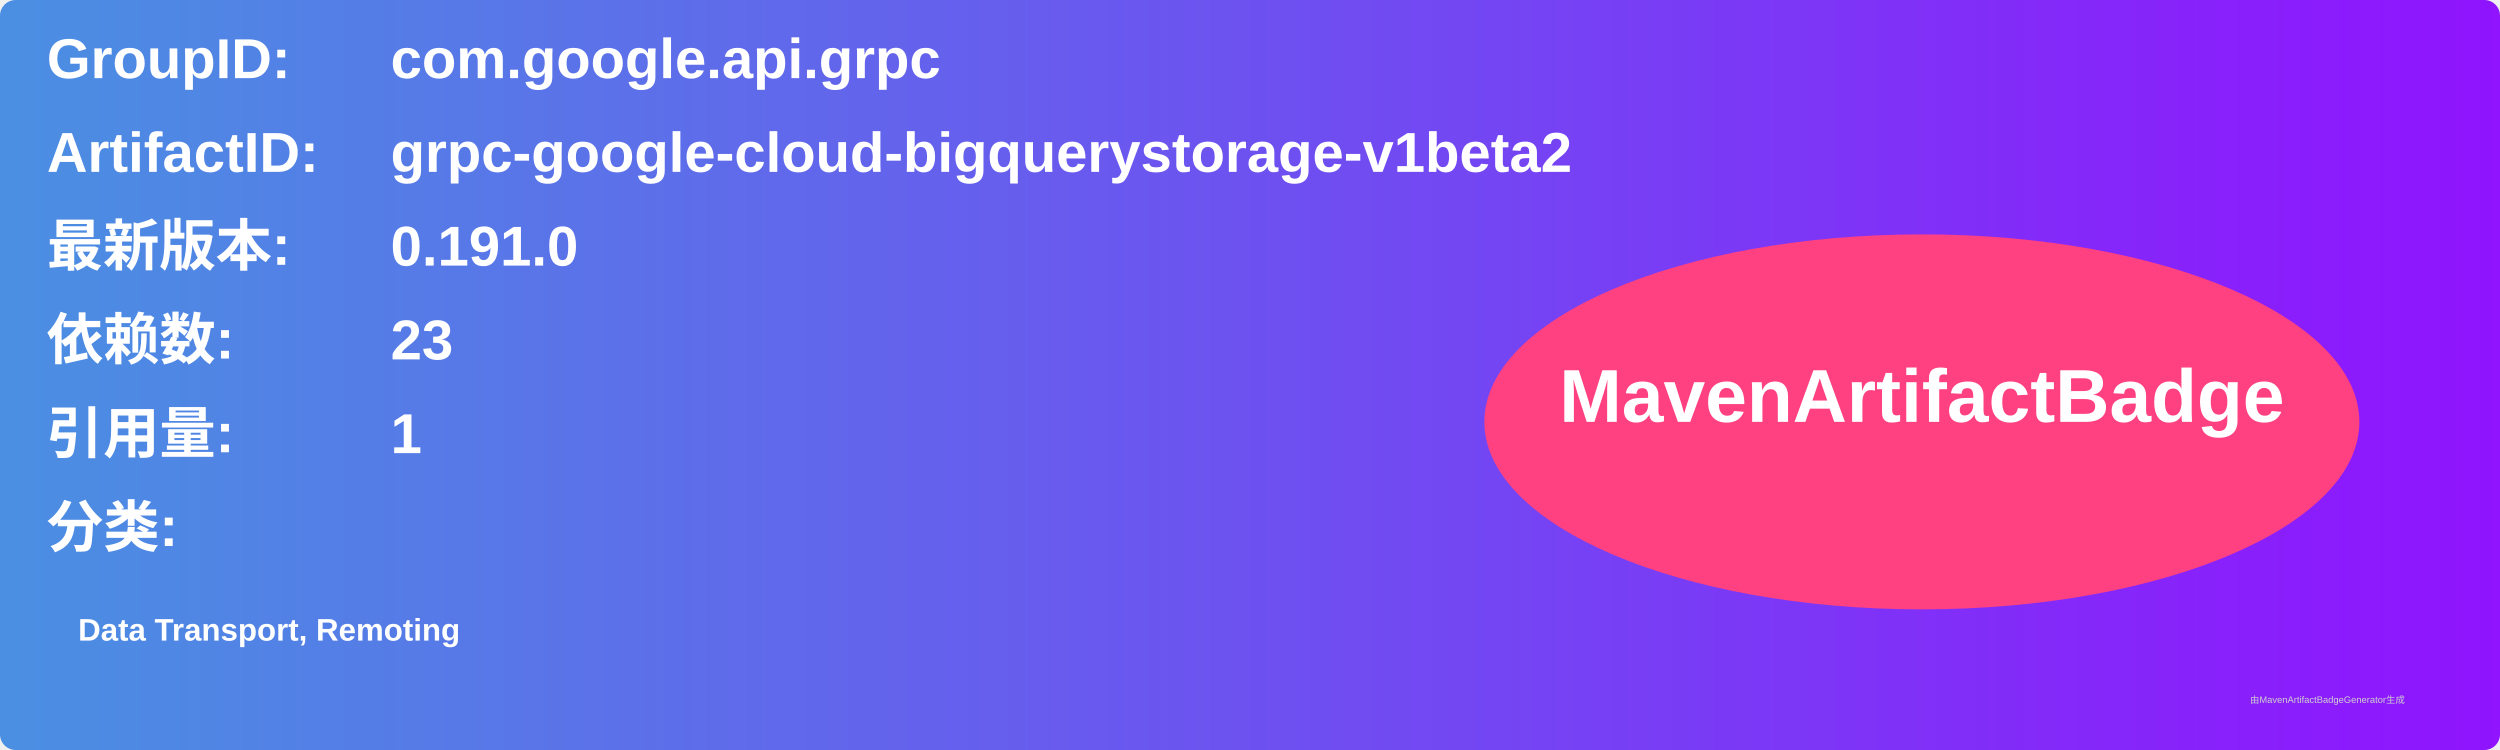
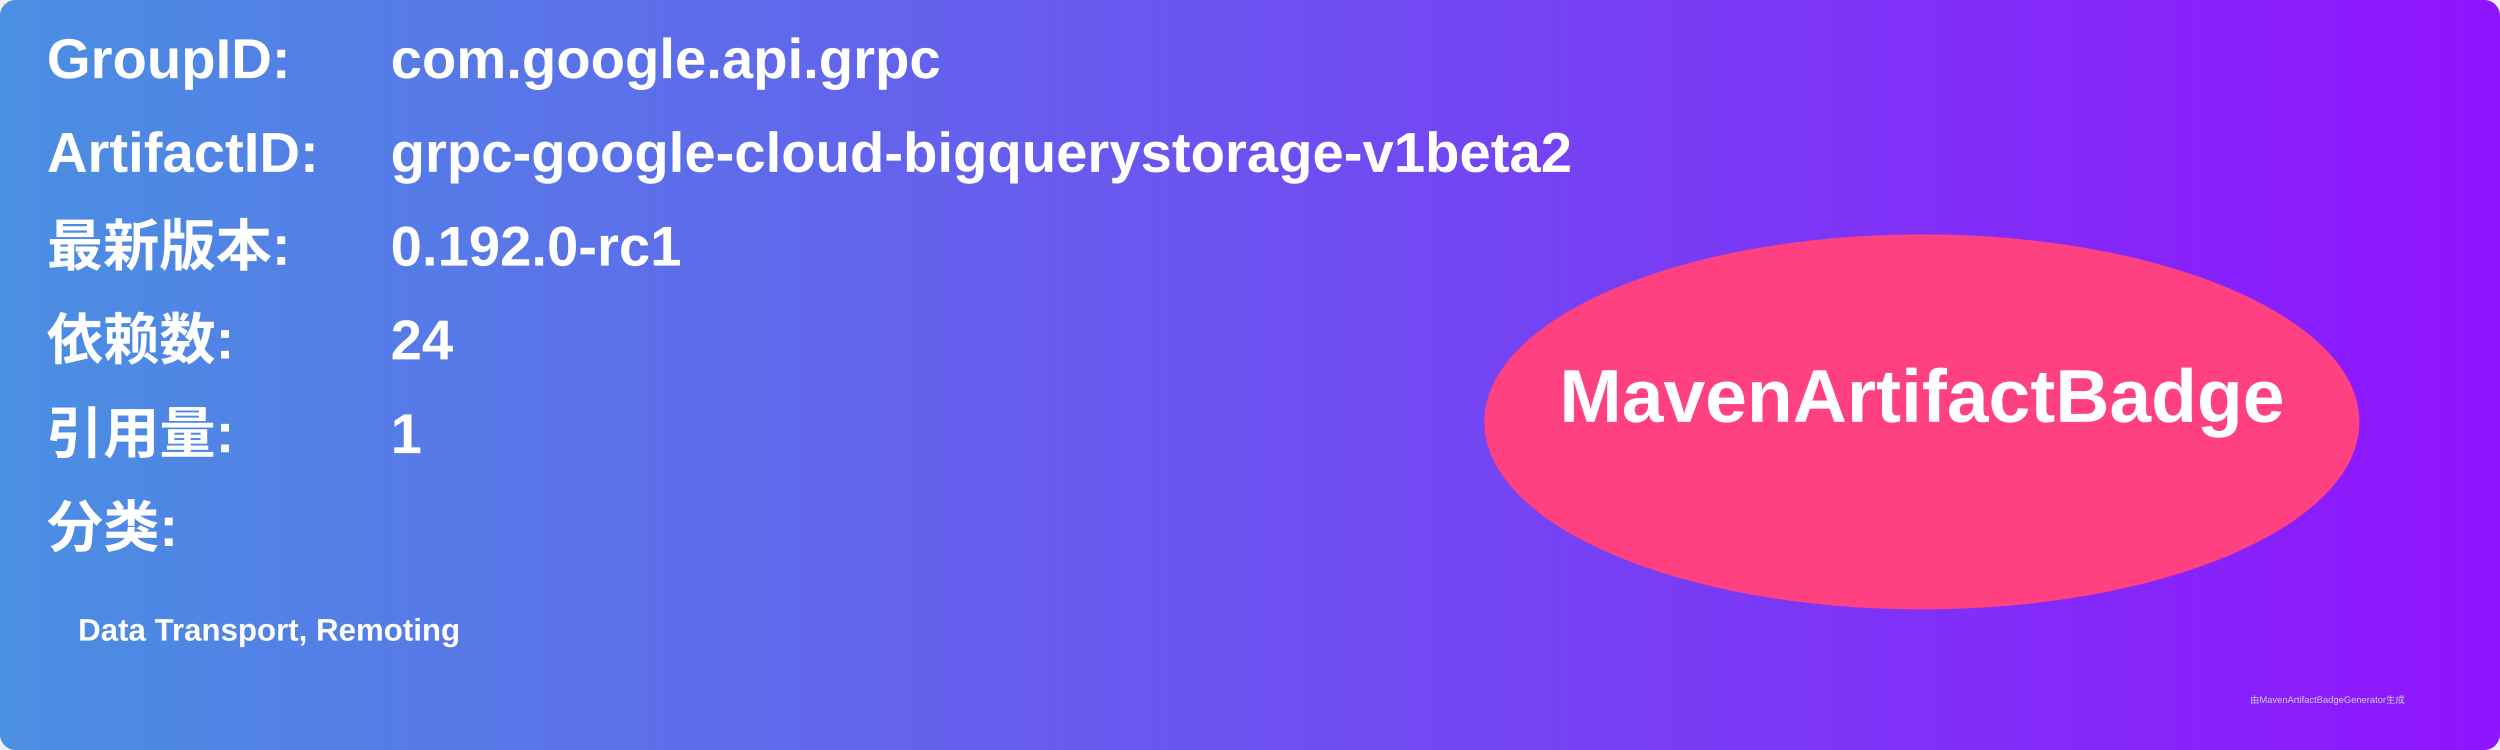
<svg xmlns="http://www.w3.org/2000/svg" width="800" height="240" viewBox="0 0 800 240">
  <linearGradient id="grad" x1="0%" y1="0%" x2="100%" y2="0%">
    <stop offset="0%" stop-color="#4a90e2" />
    <stop offset="100%" stop-color="#9013fe" />
  </linearGradient>
  <rect width="100%" height="100%" rx="5" ry="5" fill="url(#grad)" />
  <g transform="translate(15, 15)">
    <text x="0" y="10" font-family="Arial" font-size="18" fill="white" font-weight="bold" width="260">GroupID:</text>
    <text x="110" y="10" font-family="Arial" font-size="18" fill="white" font-weight="bold" width="460">com.google.api.grpc</text>
    <text x="0" y="40" font-family="Arial" font-size="18" fill="white" font-weight="bold" width="260">ArtifactID:</text>
    <text x="110" y="40" font-family="Arial" font-size="18" fill="white" font-weight="bold" width="460">grpc-google-cloud-bigquerystorage-v1beta2</text>
    <text x="0" y="70" font-family="Arial" font-size="18" fill="white" font-weight="bold">最新版本:</text>
    <text x="110" y="70" font-family="Arial" font-size="18" fill="white" font-weight="bold">
-       <tspan font-weight="bold">0.191.0</tspan>
+       <tspan font-weight="bold">0.192.0-rc1</tspan>
    </text>
    <text x="0" y="100" font-family="Arial" font-size="18" fill="white" font-weight="bold">依赖数: </text>
    <text x="110" y="100" font-family="Arial" font-size="18" fill="white">
-       <tspan font-weight="bold">23</tspan>
+       <tspan font-weight="bold">24</tspan>
    </text>
    <text x="0" y="130" font-family="Arial" font-size="18" fill="white" font-weight="bold">引用量: </text>
    <text x="110" y="130" font-family="Arial" font-size="18" fill="white">
      <tspan font-weight="bold">1</tspan>
    </text>
    <text x="0" y="160" font-family="Arial" font-size="18" fill="white" font-weight="bold">分类:</text>
    <text x="10" y="190" font-family="Arial" font-size="10" fill="white">
      <tspan font-weight="bold">Data Transport, Remoting</tspan>
    </text>
    <ellipse cx="600" cy="120" rx="140" ry="60" fill="#ff4081" />
    <text x="600" y="120" text-anchor="middle" font-family="Arial" font-size="24" fill="white" font-weight="bold">MavenArtifactBadge</text>
  </g>
  <text x="720" y="225" font-family="Arial" font-size="3" fill="#d0d0d0">由MavenArtifactBadgeGenerator生成</text>
</svg>
